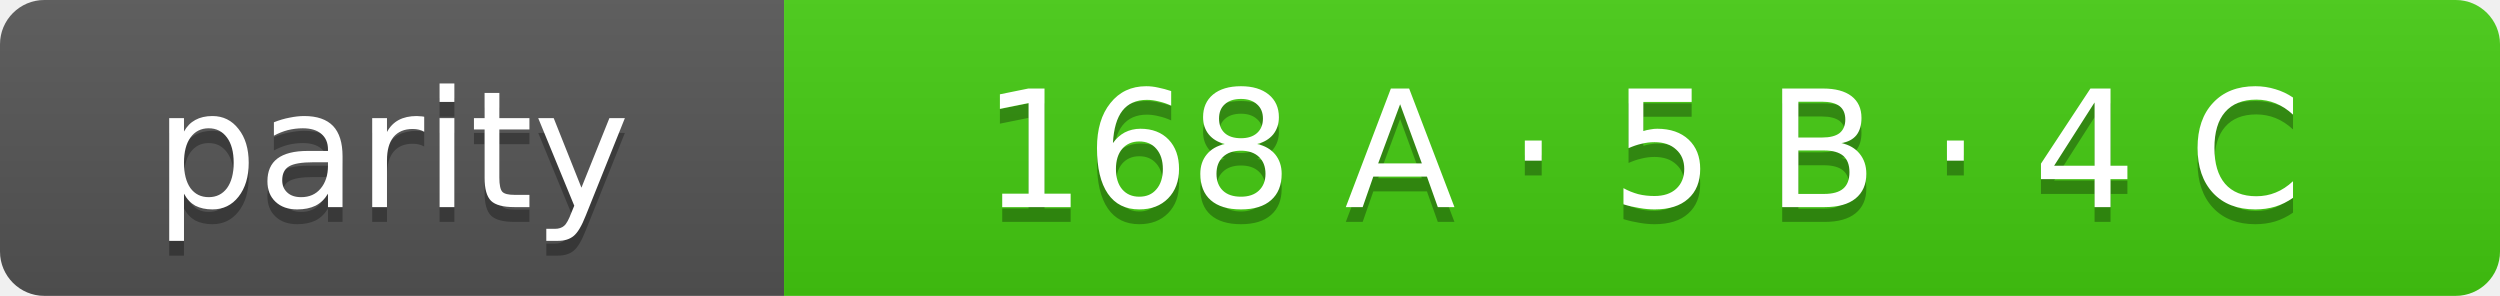
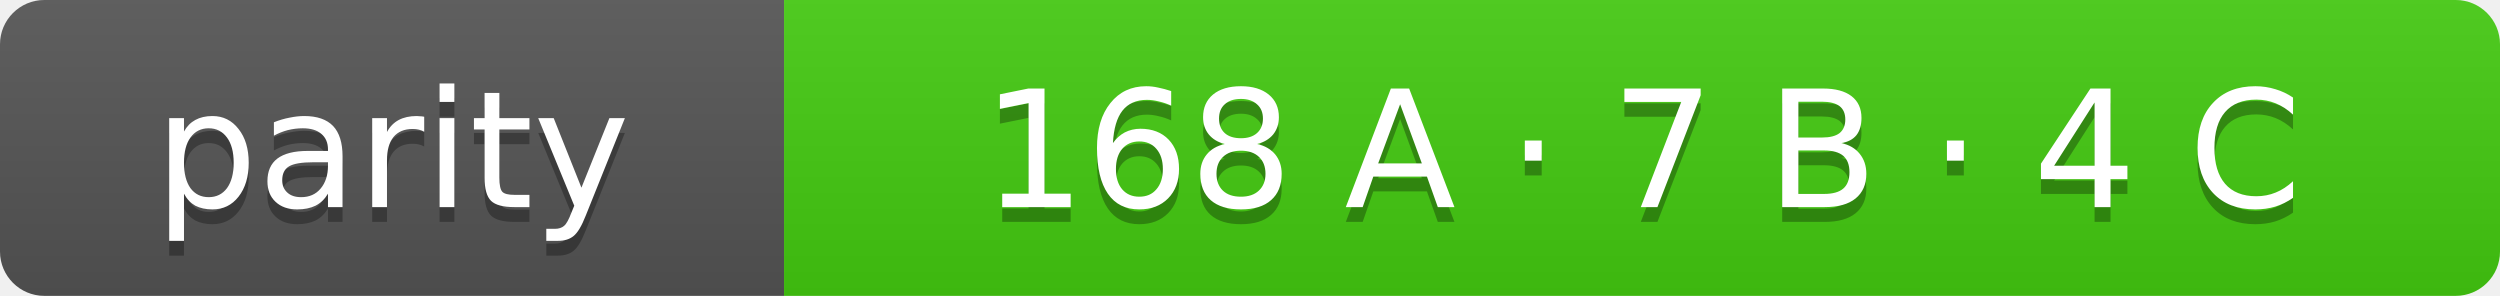
- <svg xmlns="http://www.w3.org/2000/svg" width="169" height="20" role="img" aria-label="parity: 168 A · 5 B · 4 C">
+ <svg xmlns="http://www.w3.org/2000/svg" width="169" height="20" role="img" aria-label="parity: 168 A · 7 B · 4 C">
  <linearGradient id="s" x2="0" y2="100%">
    <stop offset="0" stop-color="#bbb" stop-opacity=".1" />
    <stop offset="1" stop-opacity=".1" />
  </linearGradient>
  <clipPath id="r">
    <rect width="169" height="20" rx="3" fill="#fff" />
  </clipPath>
  <g clip-path="url(#r)">
    <rect width="53" height="20" fill="#555" />
    <rect x="53" width="116" height="20" fill="#4c1" />
    <rect width="169" height="20" fill="url(#s)" />
  </g>
  <g fill="#fff" text-anchor="middle" font-family="Verdana,Geneva,DejaVu Sans,sans-serif" font-size="11">
    <text x="26.5" y="15" fill="#010101" fill-opacity=".3">parity</text>
    <text x="26.5" y="14">parity</text>
-     <text x="111.0" y="15" fill="#010101" fill-opacity=".3">168 A · 5 B · 4 C</text>
-     <text x="111.0" y="14">168 A · 5 B · 4 C</text>
+     <text x="111.0" y="15" fill="#010101" fill-opacity=".3">168 A · 7 B · 4 C</text>
+     <text x="111.0" y="14">168 A · 7 B · 4 C</text>
  </g>
</svg>
